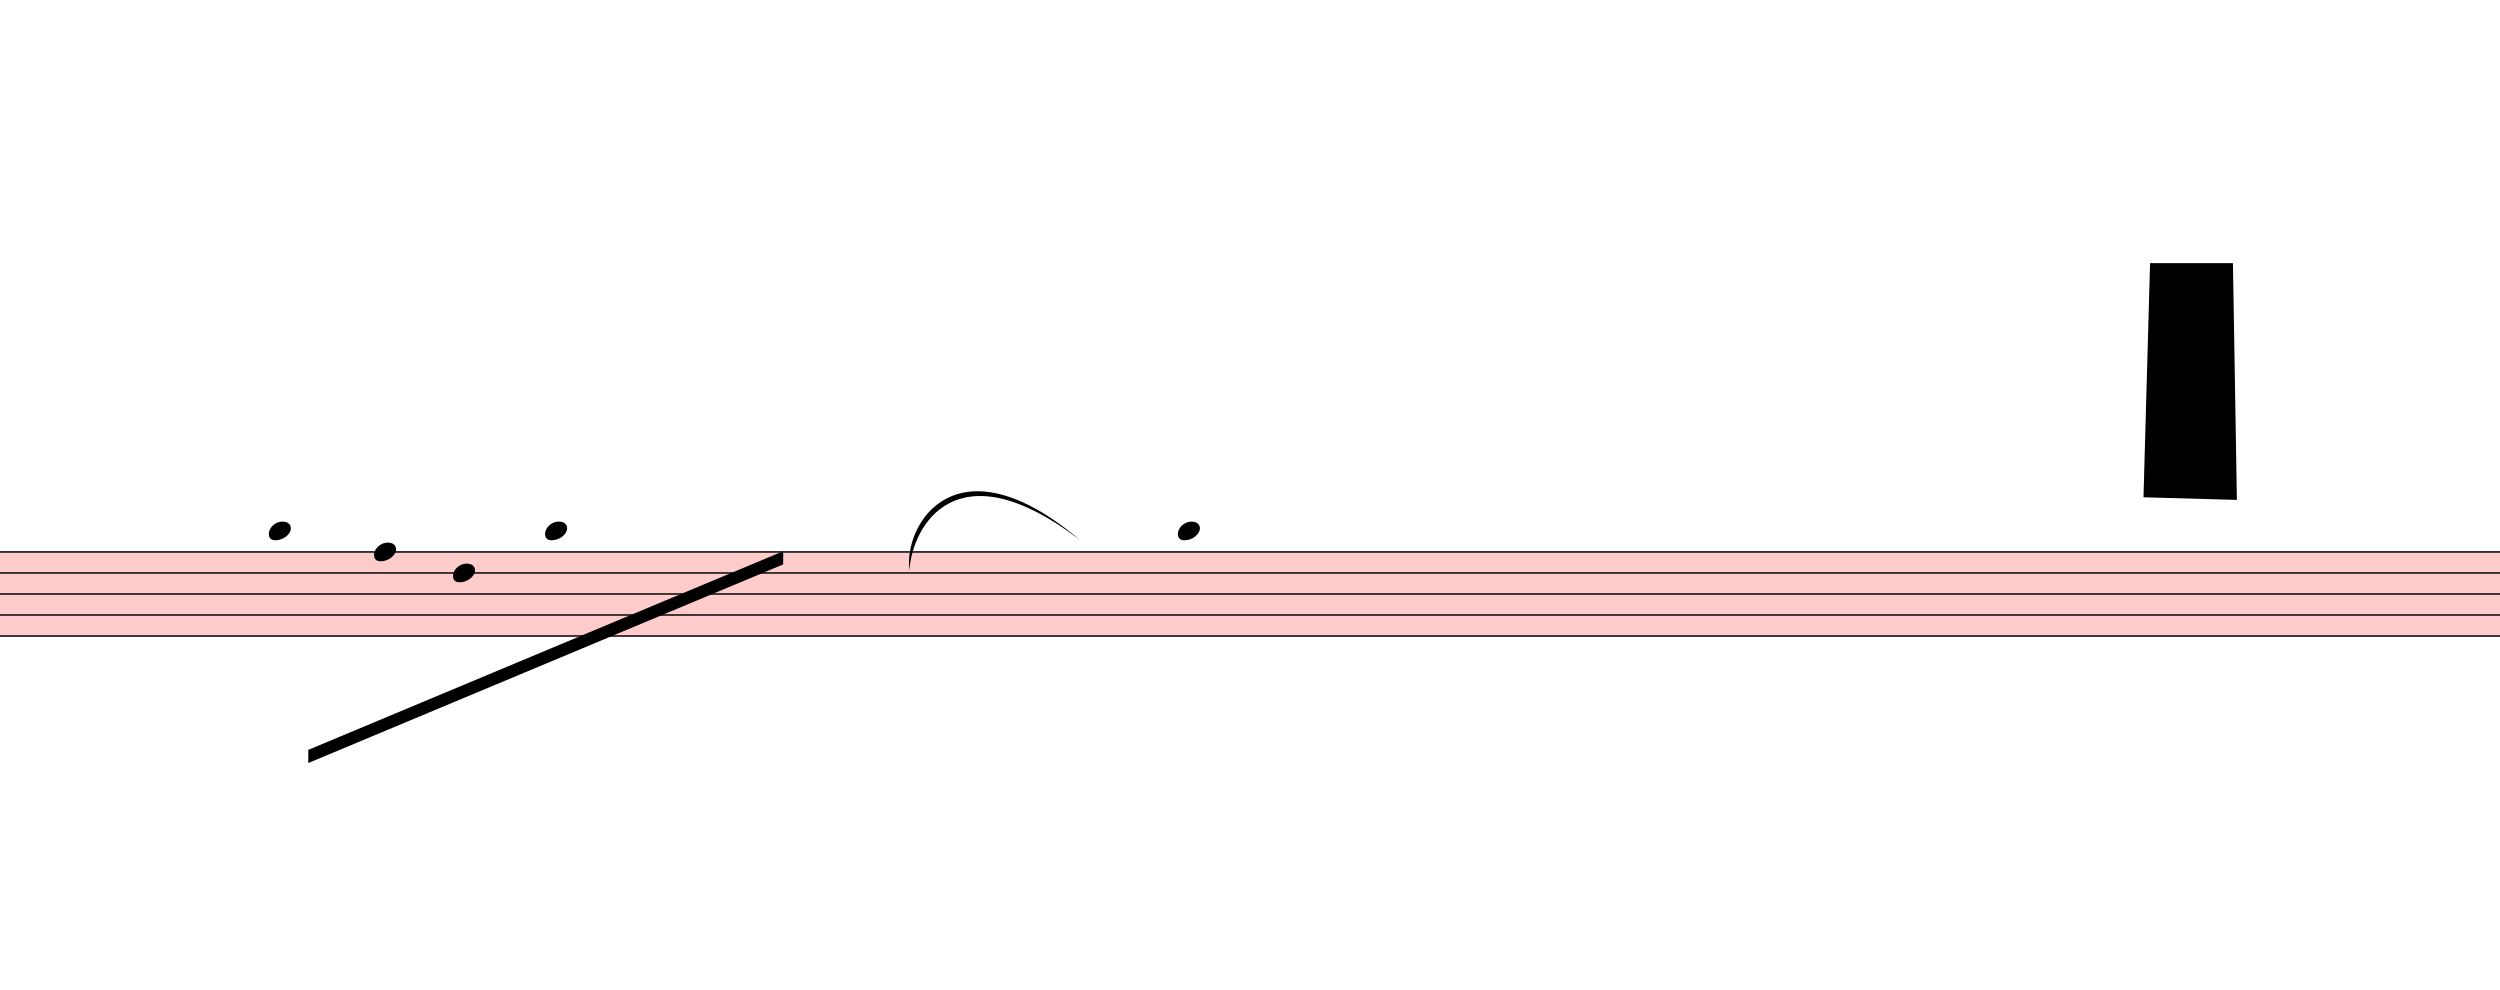
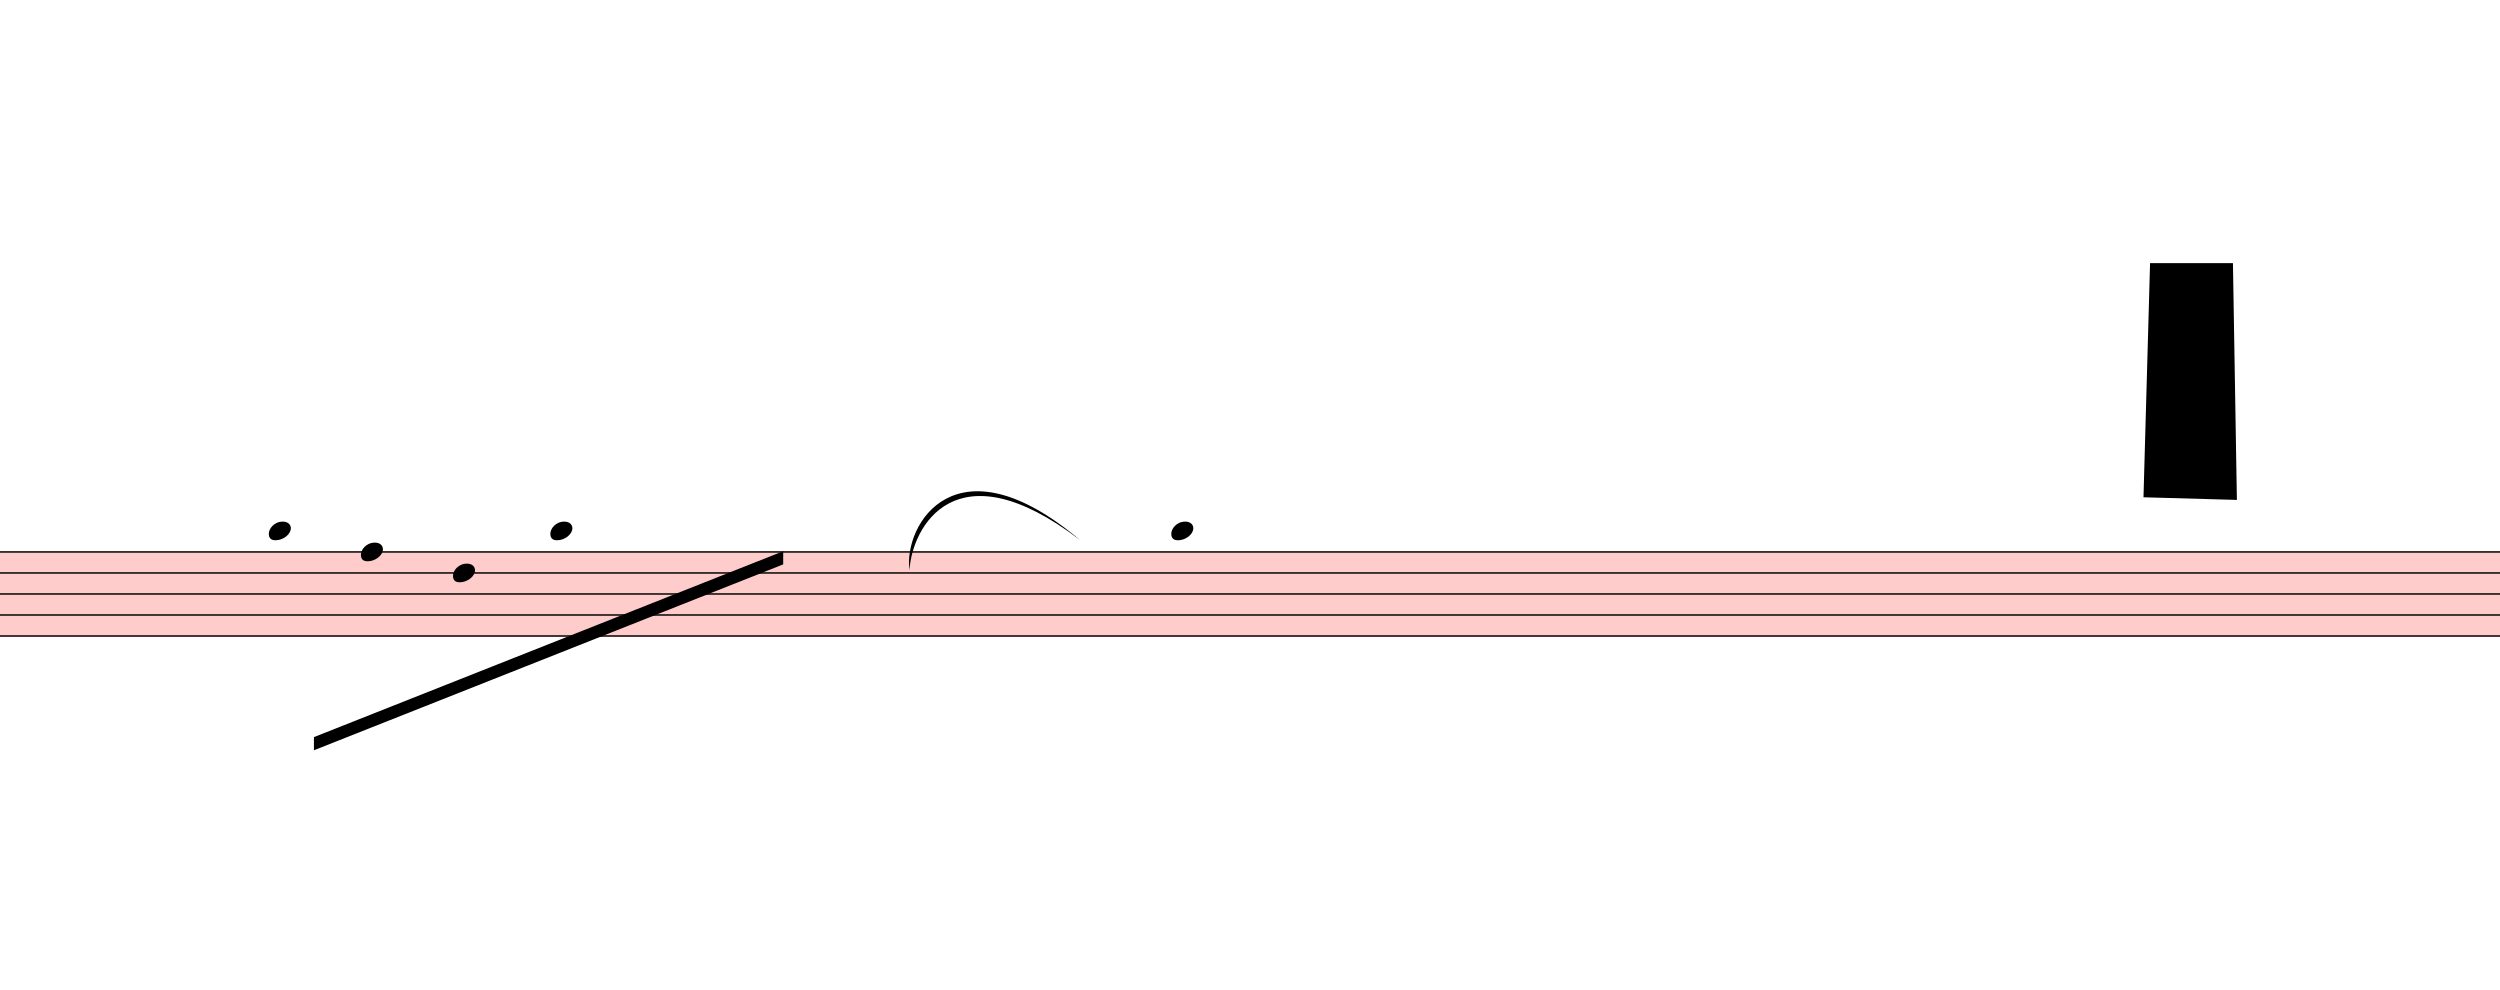
<svg xmlns="http://www.w3.org/2000/svg" viewBox="4821 6624 17103 6770.7" version="1.1" overflow="visible">
  <defs>
    <style type="text/css">
    /* .staff * {
      fill: #000;
      stroke: #000;
    }

    .deletionBack {
      fill: #00000033;
    } */
  </style>
    <symbol id="sym_notehead_quarter" viewBox="0 0 1000 1000" overflow="inherit">
      <path transform="scale(1,-1)" d="M0 -39c0 68 73 172 200 172c66 0 114 -37 114 -95c0 -84 -106 -171 -218 -171c-64 0 -96 30 -96 94z" />
    </symbol>
  </defs>
  <g class="rastrums">
    <g class="rastrum" data-id="r579041aa-cd3d-4c12-9beb-70a901135046" style="transform: rotate(0deg); transform-origin: 3150px 10395px;">
      <g class="rastrum bounding-box" data-id="bbox-r579041aa-cd3d-4c12-9beb-70a901135046">
        <rect x="3150" y="10395" width="22545" height="585" fill="#ff000033" />
      </g>
      <path d="M3150 10400 L25695 10400" stroke-width="10" stroke="black" />
      <path d="M3150 10543.75 L25695 10543.75" stroke-width="10" stroke="black" />
      <path d="M3150 10687.5 L25695 10687.5" stroke-width="10" stroke="black" />
      <path d="M3150 10831.25 L25695 10831.25" stroke-width="10" stroke="black" />
      <path d="M3150 10975 L25695 10975" stroke-width="10" stroke="black" />
    </g>
  </g>
  <g class="draft" data-label="2" data-id="dbb2178da-3f02-4d8f-91c2-540777818cf1">
    <g class="system" data-id="sa9ee4d0f-c336-4f12-bbfc-85c14a0e2a00">
      <g class="staff" data-n="1" data-rastrum="r579041aa-cd3d-4c12-9beb-70a901135046" style="transform: rotate(0deg); transform-origin: 3150px 10395px;">
        <g class="note" data-id="d84d30552-b79b-4bb7-a7cc-3b4fad26b792" data-stem.dir="down">
          <g class="notehead">
            <use href="#sym_notehead_quarter" height="480px" width="480px" x="6660" y="10256.25" />
          </g>
          <g class="ledgerLines above">
            <path d="M6621 10256.25 L6849 10256.25" stroke-width="18" />
          </g>
          <g class="stem">
            <path d="M6660 10256.25 L6660 10975" stroke-width="14" />
          </g>
        </g>
        <g class="note" data-id="d5798f24d-6eff-457a-acc7-1d809c6f5a6b" data-stem.dir="down">
          <g class="notehead">
-             <use href="#sym_notehead_quarter" height="480px" width="480px" x="7380" y="10400" />
+             <use href="#sym_notehead_quarter" height="480px" width="480px" x="7290" y="10400" />
          </g>
          <g class="stem">
-             <path d="M7380 10400 L7380 10975" stroke-width="14" />
+             <path d="M7290 10400 L7290 10975" stroke-width="14" />
          </g>
        </g>
        <g class="note" data-id="d4d0d19d9-1279-41d9-ab4d-f182abec7ef3" data-stem.dir="down">
          <g class="notehead">
            <use href="#sym_notehead_quarter" height="480px" width="480px" x="7920" y="10543.75" />
          </g>
          <g class="stem">
            <path d="M7920 10543.75 L7920 11118.75" stroke-width="14" />
          </g>
        </g>
        <g class="note" data-id="d6fc0f689-2e08-4cd0-aa4c-c02e1570a66f" data-stem.dir="down">
          <g class="notehead">
-             <use href="#sym_notehead_quarter" height="480px" width="480px" x="8550" y="10256.25" />
+             <use href="#sym_notehead_quarter" height="480px" width="480px" x="8586" y="10256.25" />
          </g>
          <g class="ledgerLines above">
-             <path d="M8511 10256.25 L8739 10256.25" stroke-width="18" />
+             <path d="M8547 10256.25 L8775 10256.25" stroke-width="18" />
          </g>
          <g class="stem">
-             <path d="M8550 10256.25 L8550 10903.125" stroke-width="14" />
+             <path d="M8586 10256.25 L8586 10903.125" stroke-width="14" />
          </g>
        </g>
        <g class="note" data-id="d78ad2a2d-9b32-4f10-9b8f-ecb585ef11b0" data-stem.dir="down">
          <g class="notehead">
-             <use href="#sym_notehead_quarter" height="480px" width="480px" x="12879" y="10256.25" />
+             <use href="#sym_notehead_quarter" height="480px" width="480px" x="12834" y="10256.25" />
          </g>
          <g class="ledgerLines above">
-             <path d="M12840 10256.25 L13068 10256.25" stroke-width="18" />
+             <path d="M12795 10256.25 L13023 10256.25" stroke-width="18" />
          </g>
          <g class="stem">
-             <path d="M12879 10256.25 L12879 10831.25" stroke-width="14" />
+             <path d="M12834 10256.25 L12834 10831.25" stroke-width="14" />
          </g>
        </g>
      </g>
      <g class="barLine" data-id="df99c53f0-47f8-4445-9365-1c489934fd6a">
        <path d="M11358.9 10258.2 L11310.3 11594.7" stroke-width="27" />
      </g>
      <g class="beam" data-id="b259f8c58-81a5-44a5-95ee-ec18be42821d" style="transform: rotate(0deg); transform-origin: 3150px 10395px;">
-         <polygon points="6930,11754 10179,10395 10179,10485 6930,11844" stroke-opacity="1" fill-opacity="1" />
+         <polygon points="6968.7,11666.7 10179,10395 10179,10485 6968.7,11756.7" stroke-opacity="1" fill-opacity="1" />
      </g>
      <g class="curve" data-id="d36895fae-d4f0-400e-a1c0-17e0a918d2fc" data-class="curve">
        <path d="M11043.00,10525.50 C10999.80,10212.30 11362.50,9603.90 12209.40,10318.50 C11356.99,9666.66 11059.32,10232.94 11043.00,10525.50" stroke-width="9" stroke-linecap="round" stroke-linejoin="round" />
      </g>
    </g>
    <g class="deletions">
      <g data-id="xb673c114-9484-4a48-96e0-6ad3a2498591" data-class="del" class="del">
        <path data-id="xb673c114-9484-4a48-96e0-6ad3a2498591" d="M19530.0,8424.0 L20097.0,8424.0 L20124.0,10044.0 L19485.0,10026.0 Z" class="deletionBack" />
        <path d="M19530.0,8424.0 L20124.0,10044.0" stroke-width="9" class="deletionLine" />
        <path d="M20097.0,8424.0 L19485.0,10026.0" stroke-width="9" class="deletionLine" />
      </g>
    </g>
  </g>
</svg>
